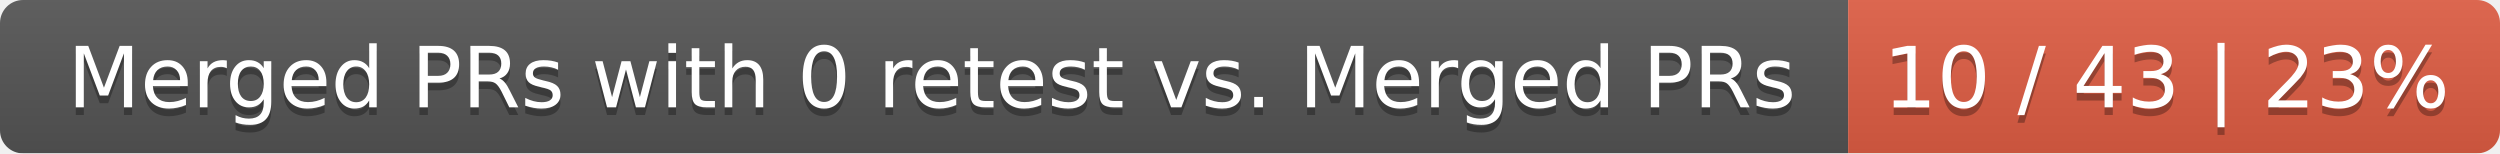
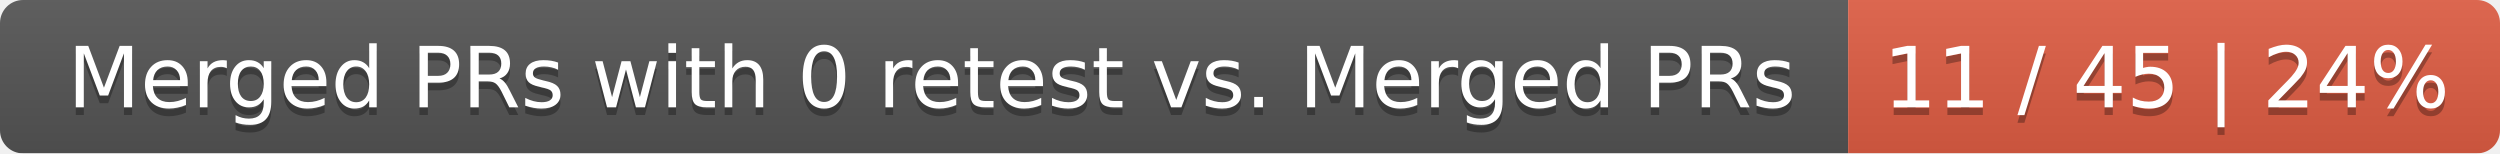
<svg xmlns="http://www.w3.org/2000/svg" width="326" height="20">
  <linearGradient id="smooth" x2="0" y2="100%">
    <stop offset="0" stop-color="#bbb" stop-opacity=".1" />
    <stop offset="1" stop-opacity=".1" />
  </linearGradient>
  <mask id="round">
    <rect width="326" height="20" rx="3" fill="#fff" />
  </mask>
  <g mask="url(#round)">
    <rect width="241" height="20" fill="#555" />
    <rect x="241" width="85" height="20" fill="#e05d44" />
    <rect width="326" height="20" fill="url(#smooth)" />
  </g>
  <g fill="#fff" text-anchor="middle" font-family="DejaVu Sans,Verdana,Geneva,sans-serif" font-size="11">
    <text x="121.5" y="15" fill="#010101" fill-opacity=".3">Merged PRs with 0 retest vs. Merged PRs</text>
    <text x="121.5" y="14">Merged PRs with 0 retest vs. Merged PRs</text>
-     <text x="282.5" y="15" fill="#010101" fill-opacity=".3">10 / 43 | 23%</text>
-     <text x="282.5" y="14">10 / 43 | 23%</text>
+     <text x="282.5" y="15" fill="#010101" fill-opacity=".3">11 / 45 | 24%</text>
+     <text x="282.5" y="14">11 / 45 | 24%</text>
  </g>
</svg>
